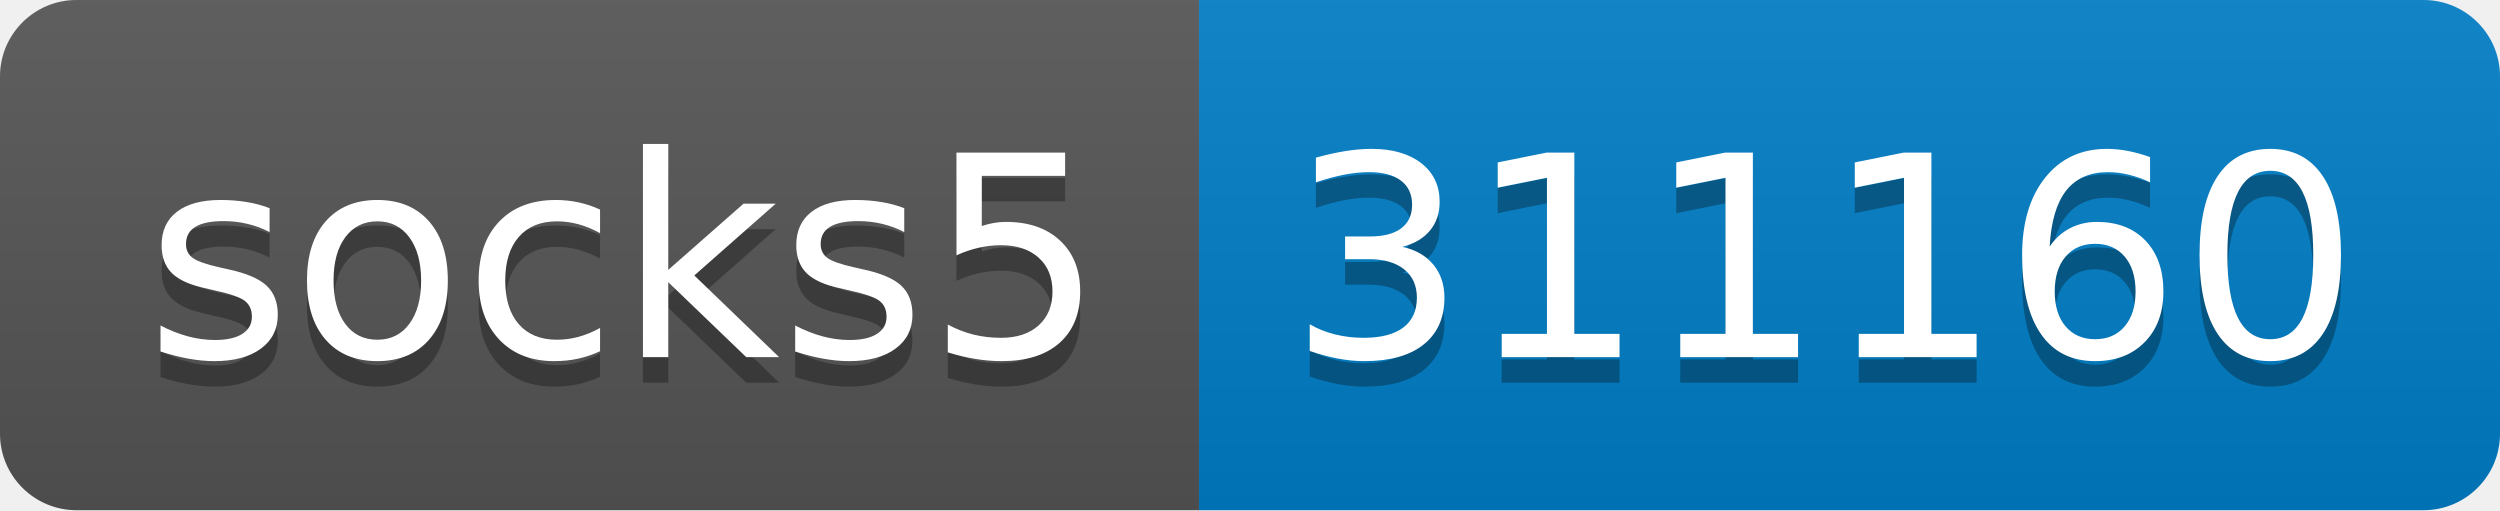
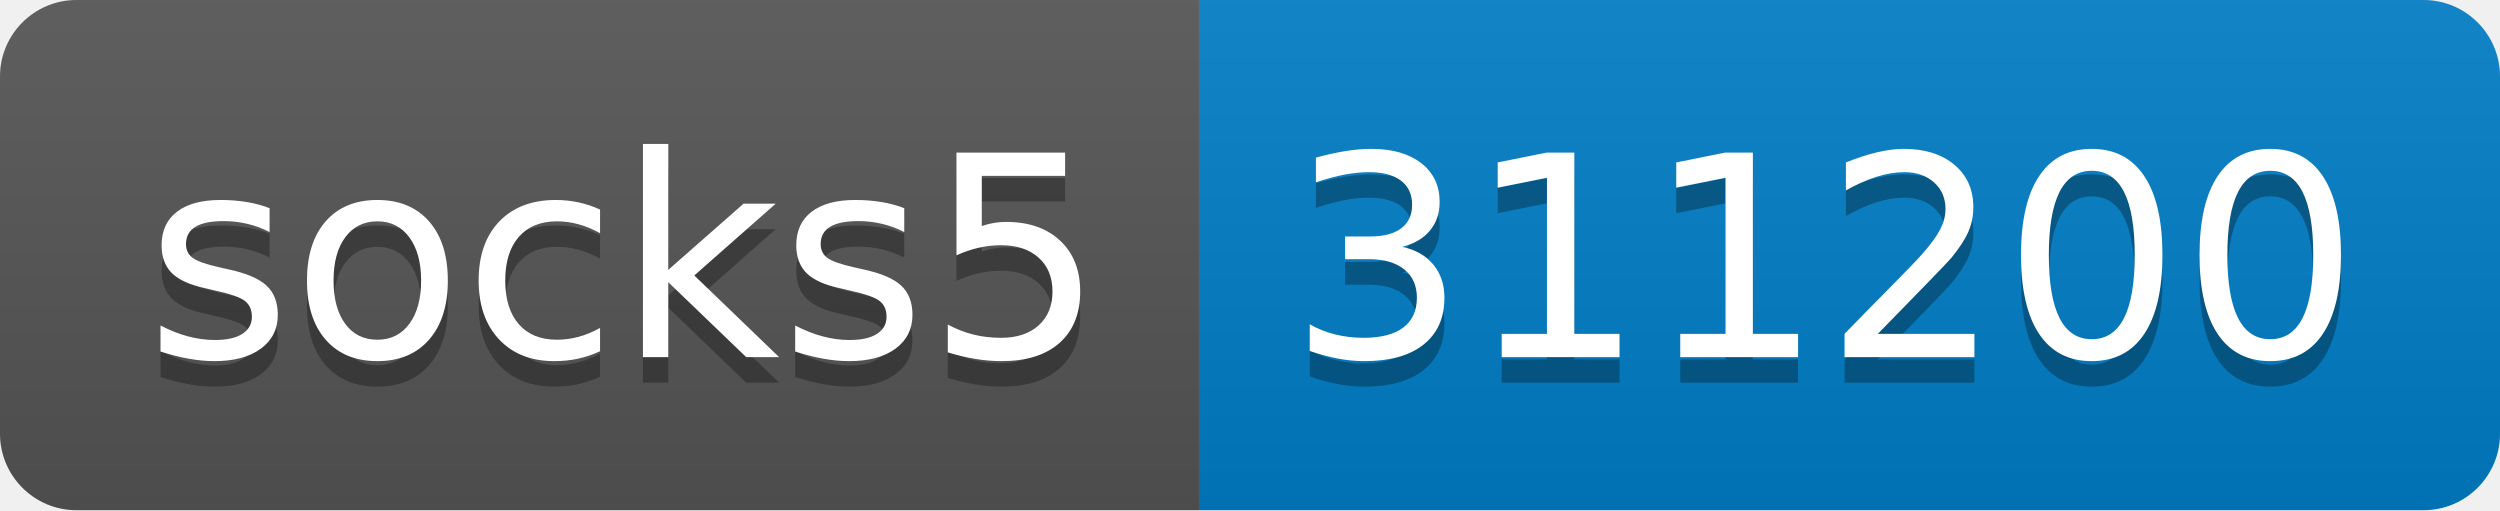
- <svg xmlns="http://www.w3.org/2000/svg" width="98" height="20" role="img" aria-label="socks5: 311160">
+ <svg xmlns="http://www.w3.org/2000/svg" width="98" height="20" role="img" aria-label="socks5: 311200">
  <linearGradient id="s" x2="0" y2="100%">
    <stop offset="0" stop-color="#bbb" stop-opacity=".1" />
    <stop offset="1" stop-opacity=".1" />
  </linearGradient>
  <clipPath id="r">
    <rect width="98" height="20" rx="3" fill="#fff" />
  </clipPath>
  <g clip-path="url(#r)">
    <rect width="47" height="20" fill="#555" />
    <rect x="47" width="51" height="20" fill="#007ec6" />
    <rect width="98" height="20" fill="url(#s)" />
  </g>
  <g fill="#fff" text-anchor="middle" font-family="Verdana,Geneva,DejaVu Sans,sans-serif" text-rendering="geometricPrecision" font-size="110">
    <text aria-hidden="true" x="245" y="150" fill="#010101" fill-opacity=".3" transform="scale(.1)" textLength="370">socks5</text>
    <text x="245" y="140" transform="scale(.1)" fill="#fff" textLength="370">socks5</text>
-     <text aria-hidden="true" x="715" y="150" fill="#010101" fill-opacity=".3" transform="scale(.1)" textLength="410">311160</text>
-     <text x="715" y="140" transform="scale(.1)" fill="#fff" textLength="410">311160</text>
+     <text aria-hidden="true" x="715" y="150" fill="#010101" fill-opacity=".3" transform="scale(.1)" textLength="410">311200</text>
+     <text x="715" y="140" transform="scale(.1)" fill="#fff" textLength="410">311200</text>
  </g>
</svg>
